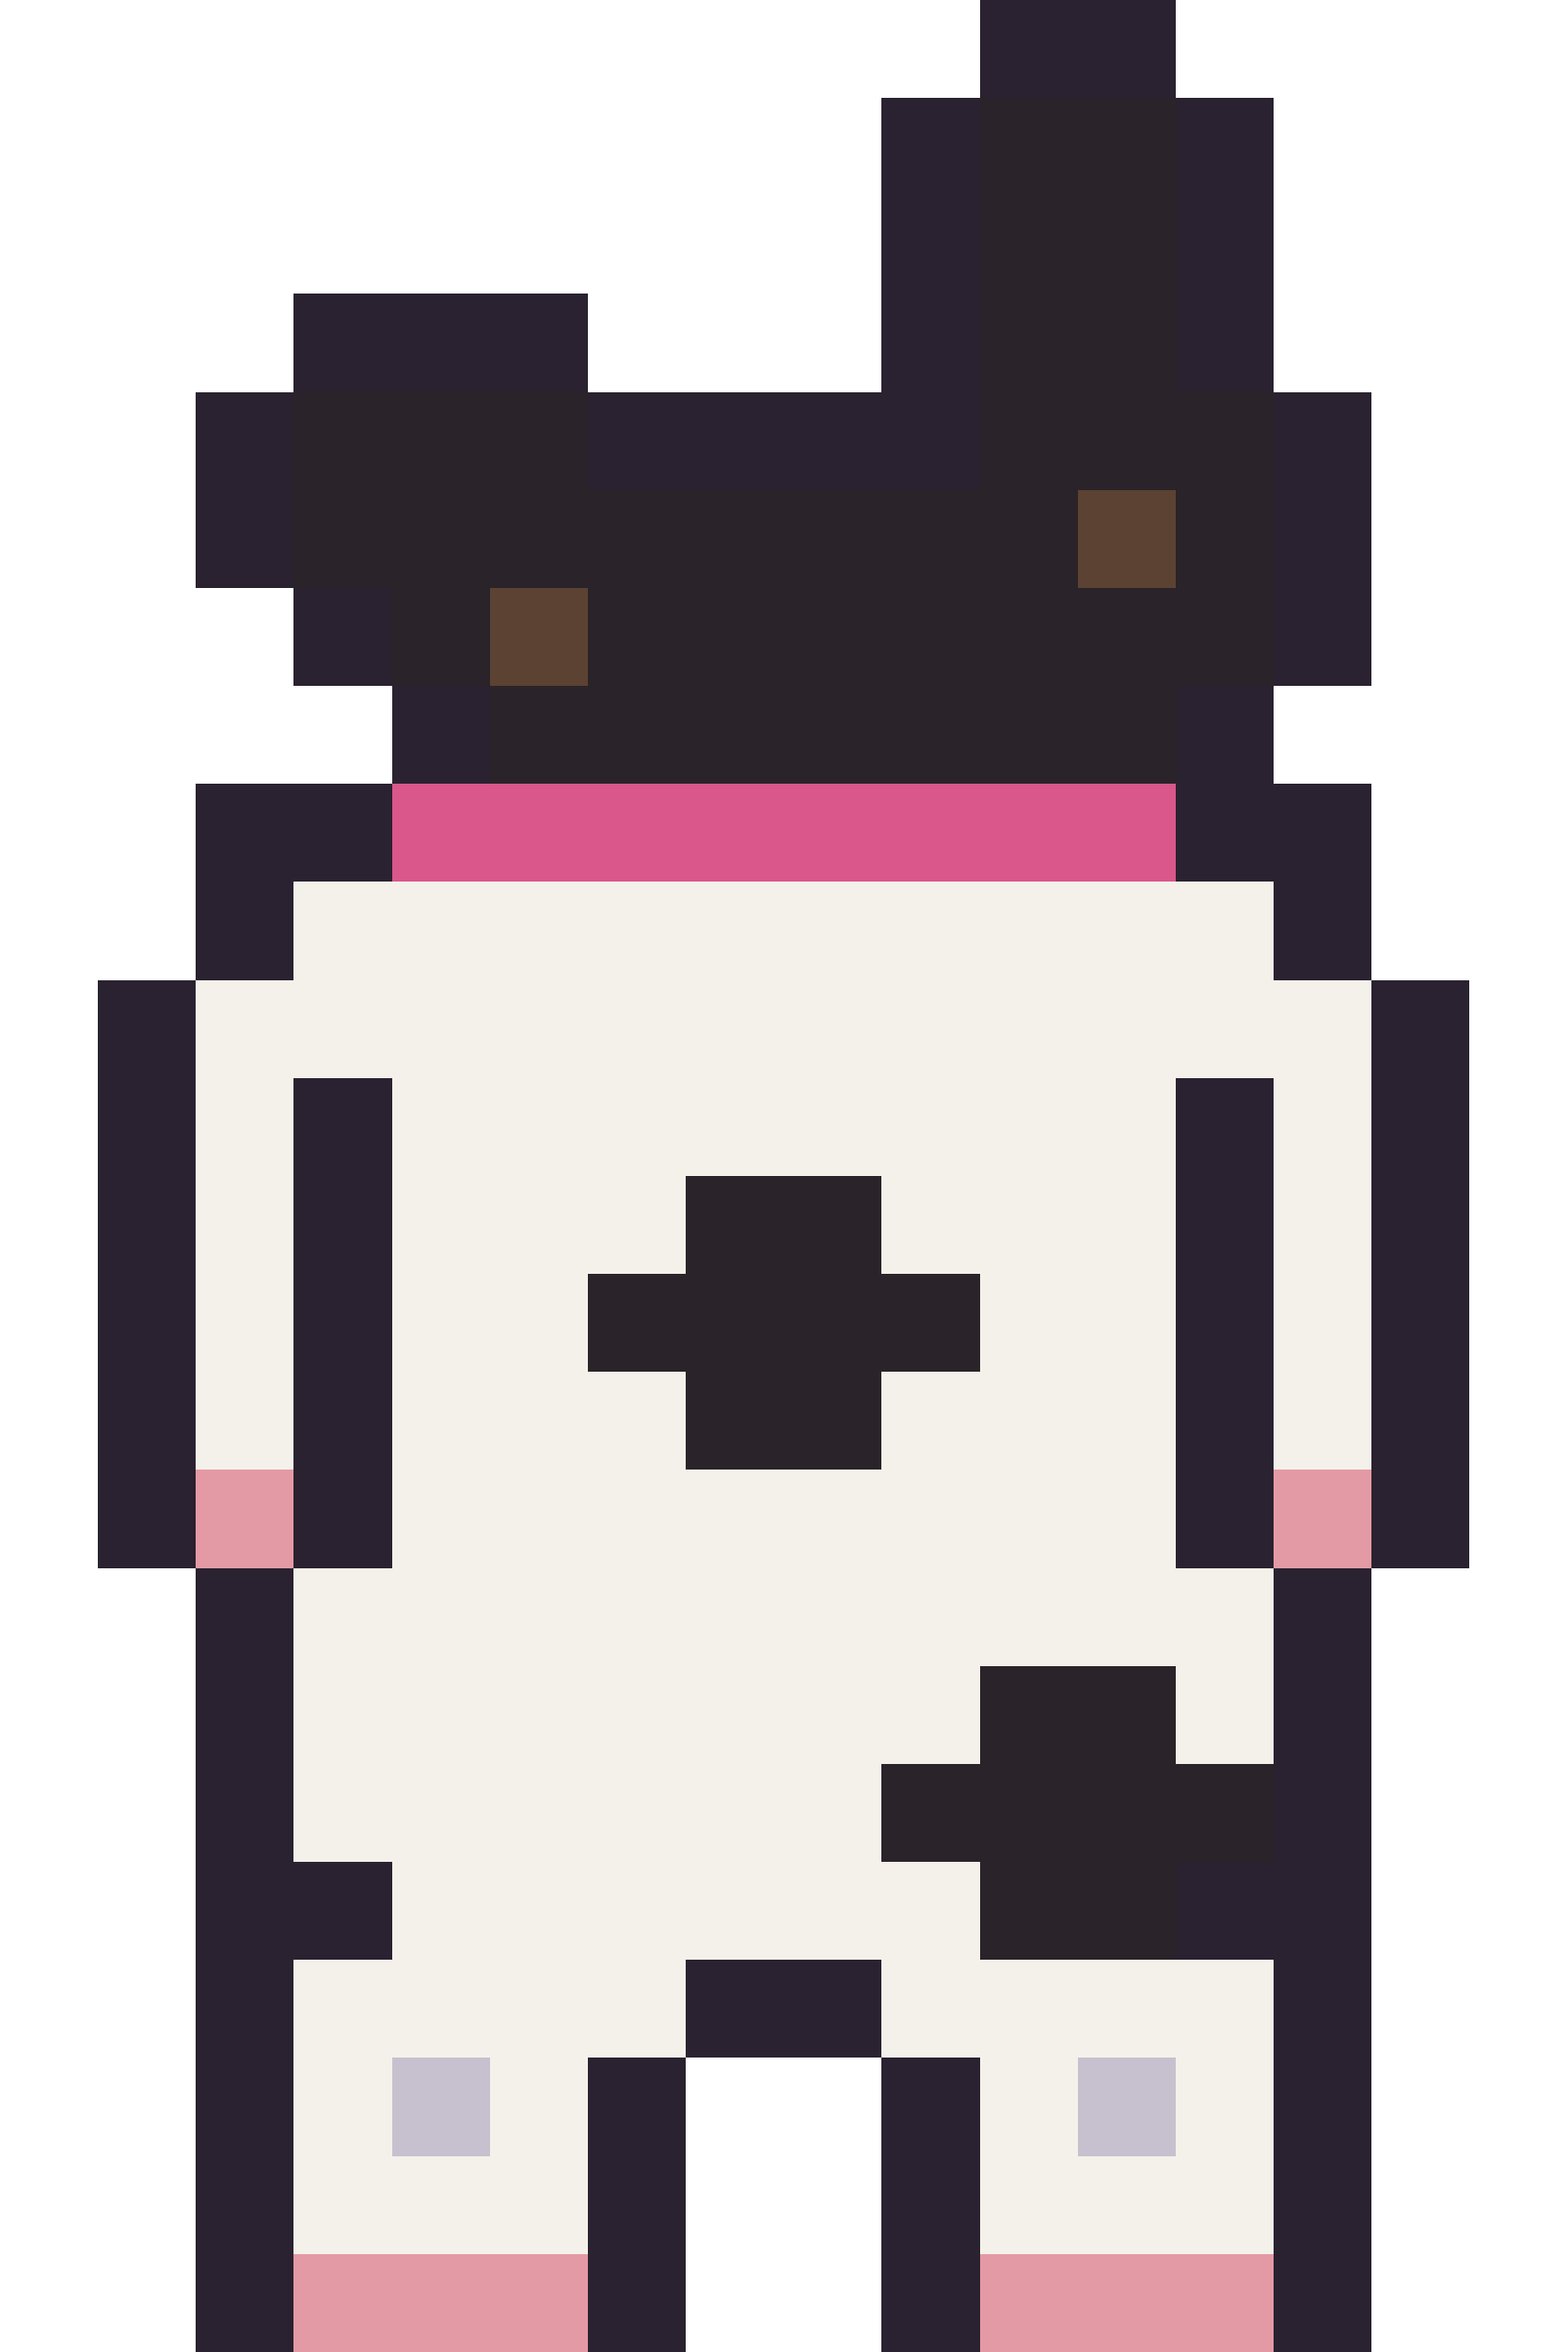
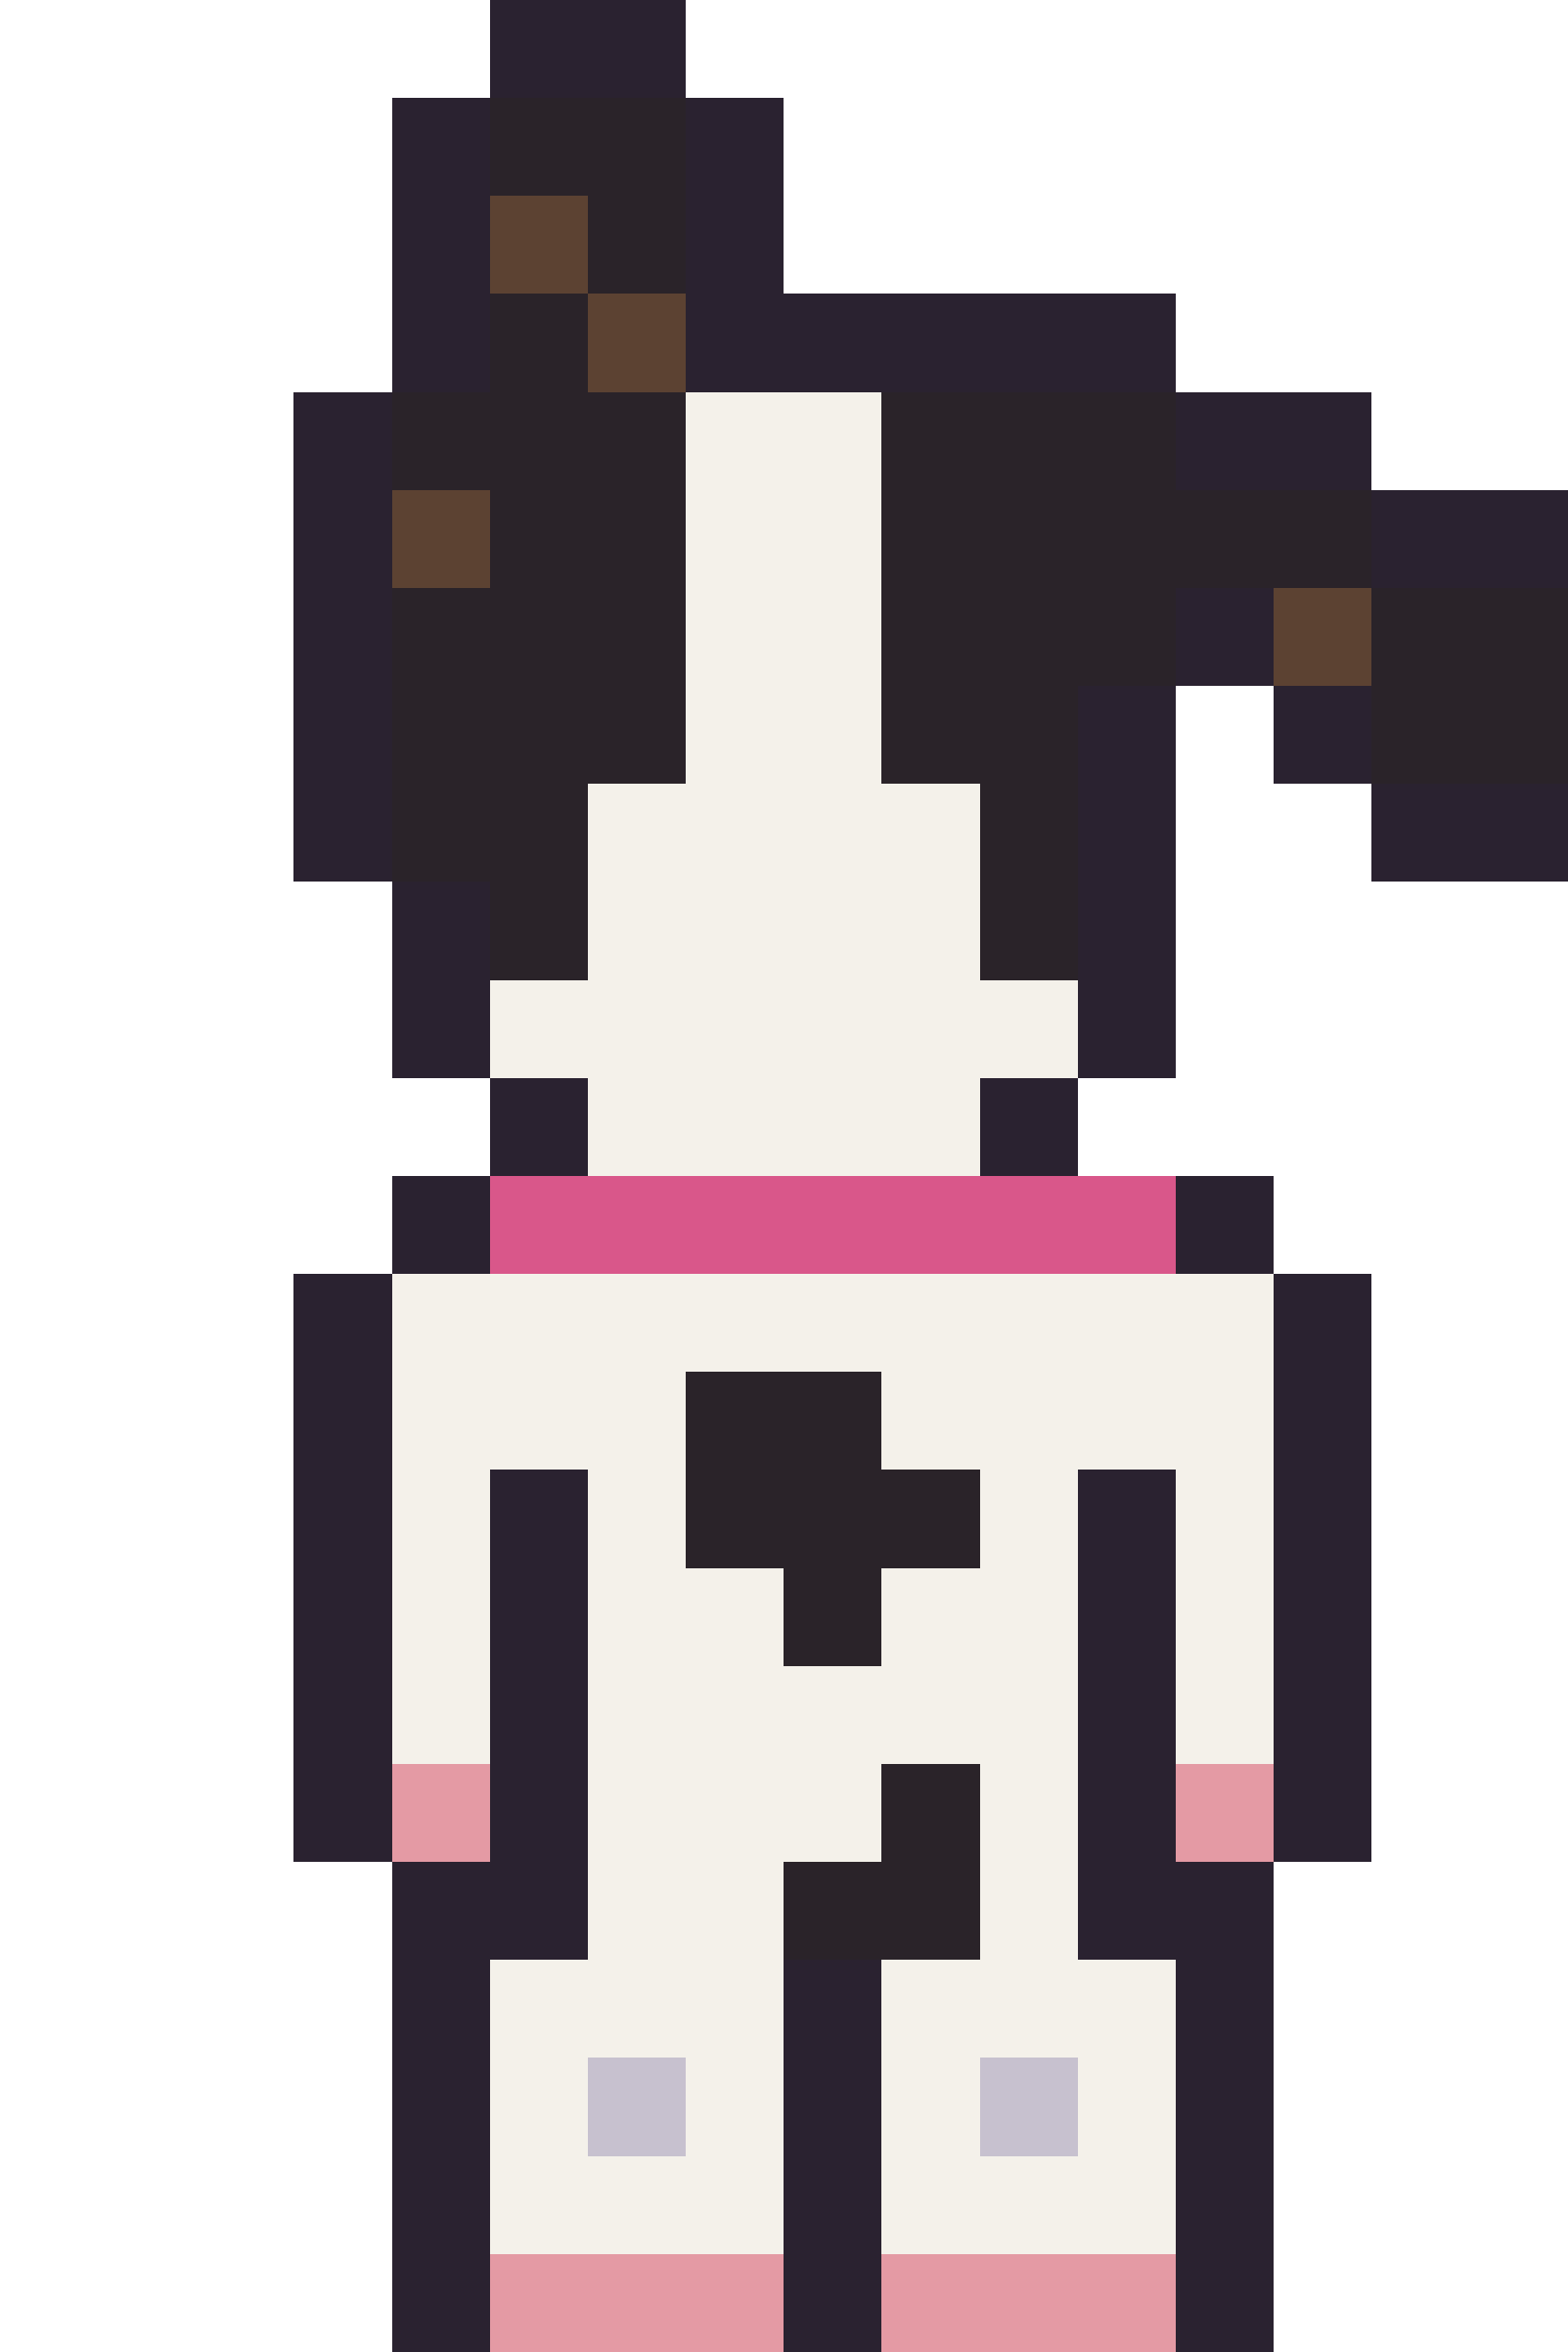
<svg xmlns="http://www.w3.org/2000/svg" width="16" height="24" viewBox="0 0 16 24" shape-rendering="crispEdges">
-   <rect x="10" y="0" width="2" height="1" fill="#2a2230" />
-   <rect x="9" y="1" width="1" height="1" fill="#2a2230" />
-   <rect x="10" y="1" width="2" height="1" fill="#2a2329" />
-   <rect x="12" y="1" width="1" height="1" fill="#2a2230" />
-   <rect x="9" y="2" width="1" height="1" fill="#2a2230" />
-   <rect x="10" y="2" width="2" height="1" fill="#2a2329" />
-   <rect x="12" y="2" width="1" height="1" fill="#2a2230" />
-   <rect x="3" y="3" width="3" height="1" fill="#2a2230" />
-   <rect x="9" y="3" width="1" height="1" fill="#2a2230" />
-   <rect x="10" y="3" width="2" height="1" fill="#2a2329" />
-   <rect x="12" y="3" width="1" height="1" fill="#2a2230" />
-   <rect x="2" y="4" width="1" height="1" fill="#2a2230" />
-   <rect x="3" y="4" width="3" height="1" fill="#2a2329" />
-   <rect x="6" y="4" width="4" height="1" fill="#2a2230" />
-   <rect x="10" y="4" width="3" height="1" fill="#2a2329" />
-   <rect x="13" y="4" width="1" height="1" fill="#2a2230" />
-   <rect x="2" y="5" width="1" height="1" fill="#2a2230" />
-   <rect x="3" y="5" width="8" height="1" fill="#2a2329" />
-   <rect x="11" y="5" width="1" height="1" fill="#5c4232" />
-   <rect x="12" y="5" width="1" height="1" fill="#2a2329" />
-   <rect x="13" y="5" width="1" height="1" fill="#2a2230" />
+   <rect x="5" y="0" width="2" height="1" fill="#2a2230" />
+   <rect x="4" y="1" width="1" height="1" fill="#2a2230" />
+   <rect x="5" y="1" width="2" height="1" fill="#2a2329" />
+   <rect x="7" y="1" width="1" height="1" fill="#2a2230" />
+   <rect x="4" y="2" width="1" height="1" fill="#2a2230" />
+   <rect x="5" y="2" width="1" height="1" fill="#5c4232" />
+   <rect x="6" y="2" width="1" height="1" fill="#2a2329" />
+   <rect x="7" y="2" width="1" height="1" fill="#2a2230" />
+   <rect x="4" y="3" width="1" height="1" fill="#2a2230" />
+   <rect x="5" y="3" width="1" height="1" fill="#2a2329" />
+   <rect x="6" y="3" width="1" height="1" fill="#5c4232" />
+   <rect x="7" y="3" width="5" height="1" fill="#2a2230" />
+   <rect x="3" y="4" width="1" height="1" fill="#2a2230" />
+   <rect x="4" y="4" width="3" height="1" fill="#2a2329" />
+   <rect x="7" y="4" width="2" height="1" fill="#f4f1ea" />
+   <rect x="9" y="4" width="3" height="1" fill="#2a2329" />
+   <rect x="12" y="4" width="2" height="1" fill="#2a2230" />
+   <rect x="3" y="5" width="1" height="1" fill="#2a2230" />
+   <rect x="4" y="5" width="1" height="1" fill="#5c4232" />
+   <rect x="5" y="5" width="2" height="1" fill="#2a2329" />
+   <rect x="7" y="5" width="2" height="1" fill="#f4f1ea" />
+   <rect x="9" y="5" width="5" height="1" fill="#2a2329" />
+   <rect x="14" y="5" width="2" height="1" fill="#2a2230" />
  <rect x="3" y="6" width="1" height="1" fill="#2a2230" />
-   <rect x="4" y="6" width="1" height="1" fill="#2a2329" />
-   <rect x="5" y="6" width="1" height="1" fill="#5c4232" />
-   <rect x="6" y="6" width="7" height="1" fill="#2a2329" />
-   <rect x="13" y="6" width="1" height="1" fill="#2a2230" />
-   <rect x="4" y="7" width="1" height="1" fill="#2a2230" />
-   <rect x="5" y="7" width="7" height="1" fill="#2a2329" />
-   <rect x="12" y="7" width="1" height="1" fill="#2a2230" />
-   <rect x="2" y="8" width="2" height="1" fill="#2a2230" />
-   <rect x="4" y="8" width="8" height="1" fill="#d9578a" />
-   <rect x="12" y="8" width="2" height="1" fill="#2a2230" />
-   <rect x="2" y="9" width="1" height="1" fill="#2a2230" />
-   <rect x="3" y="9" width="10" height="1" fill="#f4f1ea" />
-   <rect x="13" y="9" width="1" height="1" fill="#2a2230" />
-   <rect x="1" y="10" width="1" height="1" fill="#2a2230" />
-   <rect x="2" y="10" width="12" height="1" fill="#f4f1ea" />
-   <rect x="14" y="10" width="1" height="1" fill="#2a2230" />
-   <rect x="1" y="11" width="1" height="1" fill="#2a2230" />
-   <rect x="2" y="11" width="1" height="1" fill="#f4f1ea" />
-   <rect x="3" y="11" width="1" height="1" fill="#2a2230" />
-   <rect x="4" y="11" width="8" height="1" fill="#f4f1ea" />
-   <rect x="12" y="11" width="1" height="1" fill="#2a2230" />
-   <rect x="13" y="11" width="1" height="1" fill="#f4f1ea" />
-   <rect x="14" y="11" width="1" height="1" fill="#2a2230" />
-   <rect x="1" y="12" width="1" height="1" fill="#2a2230" />
-   <rect x="2" y="12" width="1" height="1" fill="#f4f1ea" />
-   <rect x="3" y="12" width="1" height="1" fill="#2a2230" />
-   <rect x="4" y="12" width="3" height="1" fill="#f4f1ea" />
-   <rect x="7" y="12" width="2" height="1" fill="#2a2329" />
-   <rect x="9" y="12" width="3" height="1" fill="#f4f1ea" />
+   <rect x="4" y="6" width="3" height="1" fill="#2a2329" />
+   <rect x="7" y="6" width="2" height="1" fill="#f4f1ea" />
+   <rect x="9" y="6" width="3" height="1" fill="#2a2329" />
+   <rect x="12" y="6" width="1" height="1" fill="#2a2230" />
+   <rect x="13" y="6" width="1" height="1" fill="#5c4232" />
+   <rect x="14" y="6" width="2" height="1" fill="#2a2329" />
+   <rect x="3" y="7" width="1" height="1" fill="#2a2230" />
+   <rect x="4" y="7" width="3" height="1" fill="#2a2329" />
+   <rect x="7" y="7" width="2" height="1" fill="#f4f1ea" />
+   <rect x="9" y="7" width="2" height="1" fill="#2a2329" />
+   <rect x="11" y="7" width="1" height="1" fill="#2a2230" />
+   <rect x="13" y="7" width="1" height="1" fill="#2a2230" />
+   <rect x="14" y="7" width="2" height="1" fill="#2a2329" />
+   <rect x="3" y="8" width="1" height="1" fill="#2a2230" />
+   <rect x="4" y="8" width="2" height="1" fill="#2a2329" />
+   <rect x="6" y="8" width="4" height="1" fill="#f4f1ea" />
+   <rect x="10" y="8" width="1" height="1" fill="#2a2329" />
+   <rect x="11" y="8" width="1" height="1" fill="#2a2230" />
+   <rect x="14" y="8" width="2" height="1" fill="#2a2230" />
+   <rect x="4" y="9" width="1" height="1" fill="#2a2230" />
+   <rect x="5" y="9" width="1" height="1" fill="#2a2329" />
+   <rect x="6" y="9" width="4" height="1" fill="#f4f1ea" />
+   <rect x="10" y="9" width="1" height="1" fill="#2a2329" />
+   <rect x="11" y="9" width="1" height="1" fill="#2a2230" />
+   <rect x="4" y="10" width="1" height="1" fill="#2a2230" />
+   <rect x="5" y="10" width="6" height="1" fill="#f4f1ea" />
+   <rect x="11" y="10" width="1" height="1" fill="#2a2230" />
+   <rect x="5" y="11" width="1" height="1" fill="#2a2230" />
+   <rect x="6" y="11" width="4" height="1" fill="#f4f1ea" />
+   <rect x="10" y="11" width="1" height="1" fill="#2a2230" />
+   <rect x="4" y="12" width="1" height="1" fill="#2a2230" />
+   <rect x="5" y="12" width="7" height="1" fill="#d9578a" />
  <rect x="12" y="12" width="1" height="1" fill="#2a2230" />
-   <rect x="13" y="12" width="1" height="1" fill="#f4f1ea" />
-   <rect x="14" y="12" width="1" height="1" fill="#2a2230" />
-   <rect x="1" y="13" width="1" height="1" fill="#2a2230" />
-   <rect x="2" y="13" width="1" height="1" fill="#f4f1ea" />
  <rect x="3" y="13" width="1" height="1" fill="#2a2230" />
-   <rect x="4" y="13" width="2" height="1" fill="#f4f1ea" />
-   <rect x="6" y="13" width="4" height="1" fill="#2a2329" />
-   <rect x="10" y="13" width="2" height="1" fill="#f4f1ea" />
-   <rect x="12" y="13" width="1" height="1" fill="#2a2230" />
-   <rect x="13" y="13" width="1" height="1" fill="#f4f1ea" />
-   <rect x="14" y="13" width="1" height="1" fill="#2a2230" />
-   <rect x="1" y="14" width="1" height="1" fill="#2a2230" />
-   <rect x="2" y="14" width="1" height="1" fill="#f4f1ea" />
+   <rect x="4" y="13" width="9" height="1" fill="#f4f1ea" />
+   <rect x="13" y="13" width="1" height="1" fill="#2a2230" />
  <rect x="3" y="14" width="1" height="1" fill="#2a2230" />
  <rect x="4" y="14" width="3" height="1" fill="#f4f1ea" />
  <rect x="7" y="14" width="2" height="1" fill="#2a2329" />
-   <rect x="9" y="14" width="3" height="1" fill="#f4f1ea" />
-   <rect x="12" y="14" width="1" height="1" fill="#2a2230" />
-   <rect x="13" y="14" width="1" height="1" fill="#f4f1ea" />
-   <rect x="14" y="14" width="1" height="1" fill="#2a2230" />
-   <rect x="1" y="15" width="1" height="1" fill="#2a2230" />
-   <rect x="2" y="15" width="1" height="1" fill="#e49aa4" />
+   <rect x="9" y="14" width="4" height="1" fill="#f4f1ea" />
+   <rect x="13" y="14" width="1" height="1" fill="#2a2230" />
  <rect x="3" y="15" width="1" height="1" fill="#2a2230" />
-   <rect x="4" y="15" width="8" height="1" fill="#f4f1ea" />
-   <rect x="12" y="15" width="1" height="1" fill="#2a2230" />
-   <rect x="13" y="15" width="1" height="1" fill="#e49aa4" />
-   <rect x="14" y="15" width="1" height="1" fill="#2a2230" />
-   <rect x="2" y="16" width="1" height="1" fill="#2a2230" />
-   <rect x="3" y="16" width="10" height="1" fill="#f4f1ea" />
+   <rect x="4" y="15" width="1" height="1" fill="#f4f1ea" />
+   <rect x="5" y="15" width="1" height="1" fill="#2a2230" />
+   <rect x="6" y="15" width="1" height="1" fill="#f4f1ea" />
+   <rect x="7" y="15" width="3" height="1" fill="#2a2329" />
+   <rect x="10" y="15" width="1" height="1" fill="#f4f1ea" />
+   <rect x="11" y="15" width="1" height="1" fill="#2a2230" />
+   <rect x="12" y="15" width="1" height="1" fill="#f4f1ea" />
+   <rect x="13" y="15" width="1" height="1" fill="#2a2230" />
+   <rect x="3" y="16" width="1" height="1" fill="#2a2230" />
+   <rect x="4" y="16" width="1" height="1" fill="#f4f1ea" />
+   <rect x="5" y="16" width="1" height="1" fill="#2a2230" />
+   <rect x="6" y="16" width="2" height="1" fill="#f4f1ea" />
+   <rect x="8" y="16" width="1" height="1" fill="#2a2329" />
+   <rect x="9" y="16" width="2" height="1" fill="#f4f1ea" />
+   <rect x="11" y="16" width="1" height="1" fill="#2a2230" />
+   <rect x="12" y="16" width="1" height="1" fill="#f4f1ea" />
  <rect x="13" y="16" width="1" height="1" fill="#2a2230" />
-   <rect x="2" y="17" width="1" height="1" fill="#2a2230" />
-   <rect x="3" y="17" width="7" height="1" fill="#f4f1ea" />
-   <rect x="10" y="17" width="2" height="1" fill="#2a2329" />
+   <rect x="3" y="17" width="1" height="1" fill="#2a2230" />
+   <rect x="4" y="17" width="1" height="1" fill="#f4f1ea" />
+   <rect x="5" y="17" width="1" height="1" fill="#2a2230" />
+   <rect x="6" y="17" width="5" height="1" fill="#f4f1ea" />
+   <rect x="11" y="17" width="1" height="1" fill="#2a2230" />
  <rect x="12" y="17" width="1" height="1" fill="#f4f1ea" />
  <rect x="13" y="17" width="1" height="1" fill="#2a2230" />
-   <rect x="2" y="18" width="1" height="1" fill="#2a2230" />
-   <rect x="3" y="18" width="6" height="1" fill="#f4f1ea" />
-   <rect x="9" y="18" width="4" height="1" fill="#2a2329" />
+   <rect x="3" y="18" width="1" height="1" fill="#2a2230" />
+   <rect x="4" y="18" width="1" height="1" fill="#e49aa4" />
+   <rect x="5" y="18" width="1" height="1" fill="#2a2230" />
+   <rect x="6" y="18" width="3" height="1" fill="#f4f1ea" />
+   <rect x="9" y="18" width="1" height="1" fill="#2a2329" />
+   <rect x="10" y="18" width="1" height="1" fill="#f4f1ea" />
+   <rect x="11" y="18" width="1" height="1" fill="#2a2230" />
+   <rect x="12" y="18" width="1" height="1" fill="#e49aa4" />
  <rect x="13" y="18" width="1" height="1" fill="#2a2230" />
-   <rect x="2" y="19" width="2" height="1" fill="#2a2230" />
-   <rect x="4" y="19" width="6" height="1" fill="#f4f1ea" />
-   <rect x="10" y="19" width="2" height="1" fill="#2a2329" />
-   <rect x="12" y="19" width="2" height="1" fill="#2a2230" />
-   <rect x="2" y="20" width="1" height="1" fill="#2a2230" />
-   <rect x="3" y="20" width="4" height="1" fill="#f4f1ea" />
-   <rect x="7" y="20" width="2" height="1" fill="#2a2230" />
-   <rect x="9" y="20" width="4" height="1" fill="#f4f1ea" />
-   <rect x="13" y="20" width="1" height="1" fill="#2a2230" />
-   <rect x="2" y="21" width="1" height="1" fill="#2a2230" />
-   <rect x="3" y="21" width="1" height="1" fill="#f4f1ea" />
-   <rect x="4" y="21" width="1" height="1" fill="#c7c1cf" />
+   <rect x="4" y="19" width="2" height="1" fill="#2a2230" />
+   <rect x="6" y="19" width="2" height="1" fill="#f4f1ea" />
+   <rect x="8" y="19" width="2" height="1" fill="#2a2329" />
+   <rect x="10" y="19" width="1" height="1" fill="#f4f1ea" />
+   <rect x="11" y="19" width="2" height="1" fill="#2a2230" />
+   <rect x="4" y="20" width="1" height="1" fill="#2a2230" />
+   <rect x="5" y="20" width="3" height="1" fill="#f4f1ea" />
+   <rect x="8" y="20" width="1" height="1" fill="#2a2230" />
+   <rect x="9" y="20" width="3" height="1" fill="#f4f1ea" />
+   <rect x="12" y="20" width="1" height="1" fill="#2a2230" />
+   <rect x="4" y="21" width="1" height="1" fill="#2a2230" />
  <rect x="5" y="21" width="1" height="1" fill="#f4f1ea" />
-   <rect x="6" y="21" width="1" height="1" fill="#2a2230" />
-   <rect x="9" y="21" width="1" height="1" fill="#2a2230" />
-   <rect x="10" y="21" width="1" height="1" fill="#f4f1ea" />
-   <rect x="11" y="21" width="1" height="1" fill="#c7c1cf" />
-   <rect x="12" y="21" width="1" height="1" fill="#f4f1ea" />
-   <rect x="13" y="21" width="1" height="1" fill="#2a2230" />
-   <rect x="2" y="22" width="1" height="1" fill="#2a2230" />
-   <rect x="3" y="22" width="3" height="1" fill="#f4f1ea" />
-   <rect x="6" y="22" width="1" height="1" fill="#2a2230" />
-   <rect x="9" y="22" width="1" height="1" fill="#2a2230" />
-   <rect x="10" y="22" width="3" height="1" fill="#f4f1ea" />
-   <rect x="13" y="22" width="1" height="1" fill="#2a2230" />
-   <rect x="2" y="23" width="1" height="1" fill="#2a2230" />
-   <rect x="3" y="23" width="3" height="1" fill="#e49aa4" />
-   <rect x="6" y="23" width="1" height="1" fill="#2a2230" />
-   <rect x="9" y="23" width="1" height="1" fill="#2a2230" />
-   <rect x="10" y="23" width="3" height="1" fill="#e49aa4" />
-   <rect x="13" y="23" width="1" height="1" fill="#2a2230" />
+   <rect x="6" y="21" width="1" height="1" fill="#c7c1cf" />
+   <rect x="7" y="21" width="1" height="1" fill="#f4f1ea" />
+   <rect x="8" y="21" width="1" height="1" fill="#2a2230" />
+   <rect x="9" y="21" width="1" height="1" fill="#f4f1ea" />
+   <rect x="10" y="21" width="1" height="1" fill="#c7c1cf" />
+   <rect x="11" y="21" width="1" height="1" fill="#f4f1ea" />
+   <rect x="12" y="21" width="1" height="1" fill="#2a2230" />
+   <rect x="4" y="22" width="1" height="1" fill="#2a2230" />
+   <rect x="5" y="22" width="3" height="1" fill="#f4f1ea" />
+   <rect x="8" y="22" width="1" height="1" fill="#2a2230" />
+   <rect x="9" y="22" width="3" height="1" fill="#f4f1ea" />
+   <rect x="12" y="22" width="1" height="1" fill="#2a2230" />
+   <rect x="4" y="23" width="1" height="1" fill="#2a2230" />
+   <rect x="5" y="23" width="3" height="1" fill="#e49aa4" />
+   <rect x="8" y="23" width="1" height="1" fill="#2a2230" />
+   <rect x="9" y="23" width="3" height="1" fill="#e49aa4" />
+   <rect x="12" y="23" width="1" height="1" fill="#2a2230" />
</svg>
